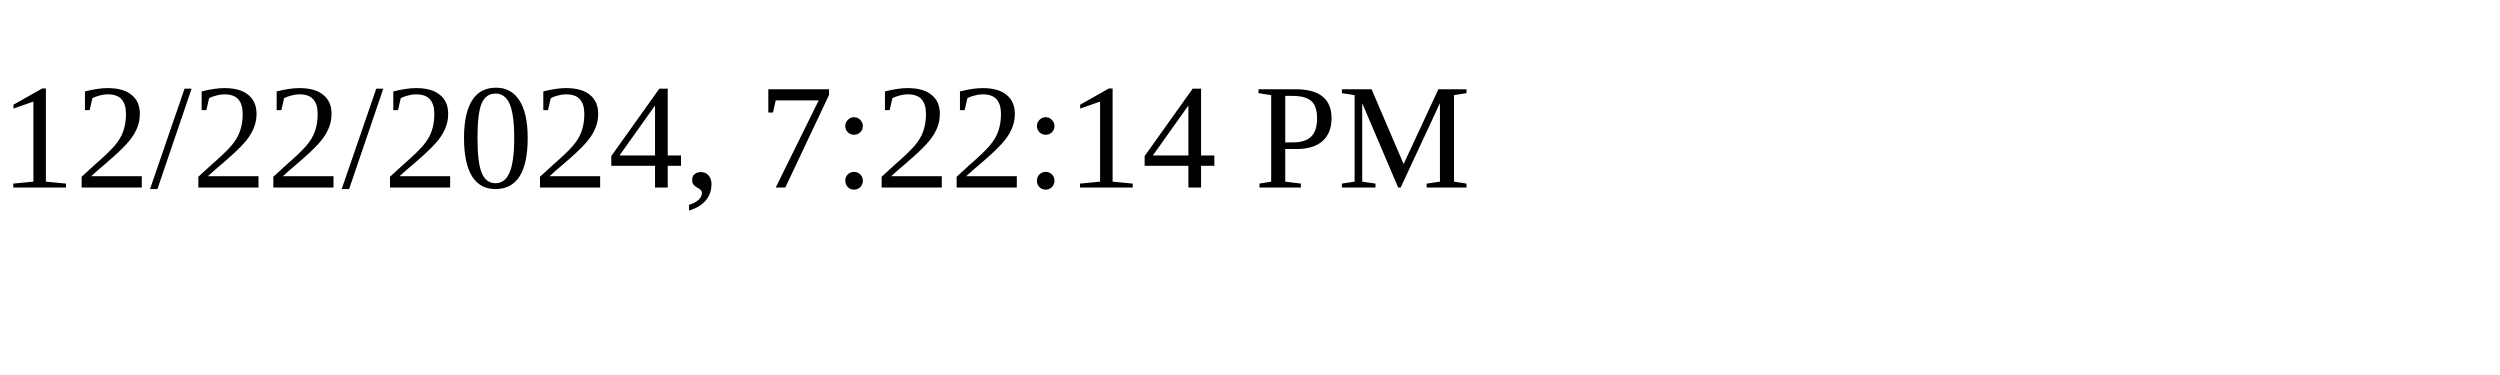
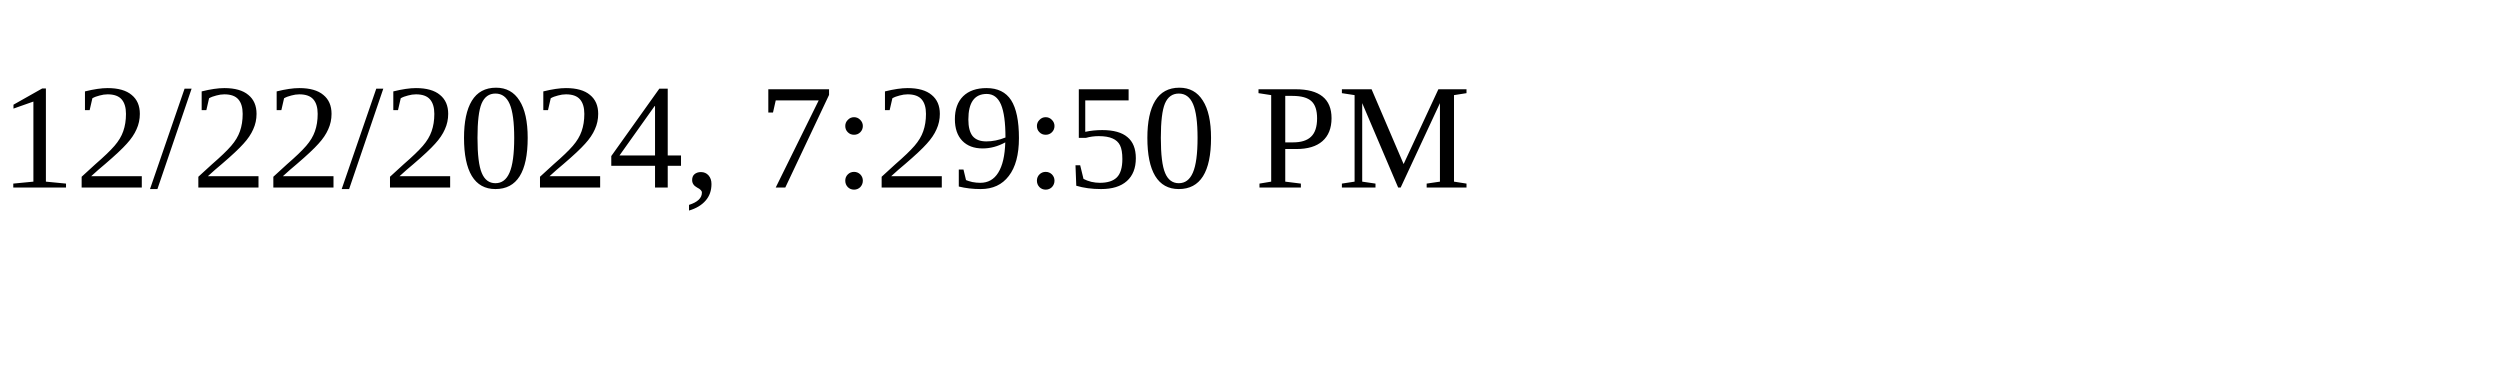
<svg xmlns="http://www.w3.org/2000/svg" height="30" width="200">
-   <text x="0" y="15">12/22/2024, 7:22:14 PM</text>
+   <text x="0" y="15">12/22/2024, 7:29:50 PM</text>
</svg>
